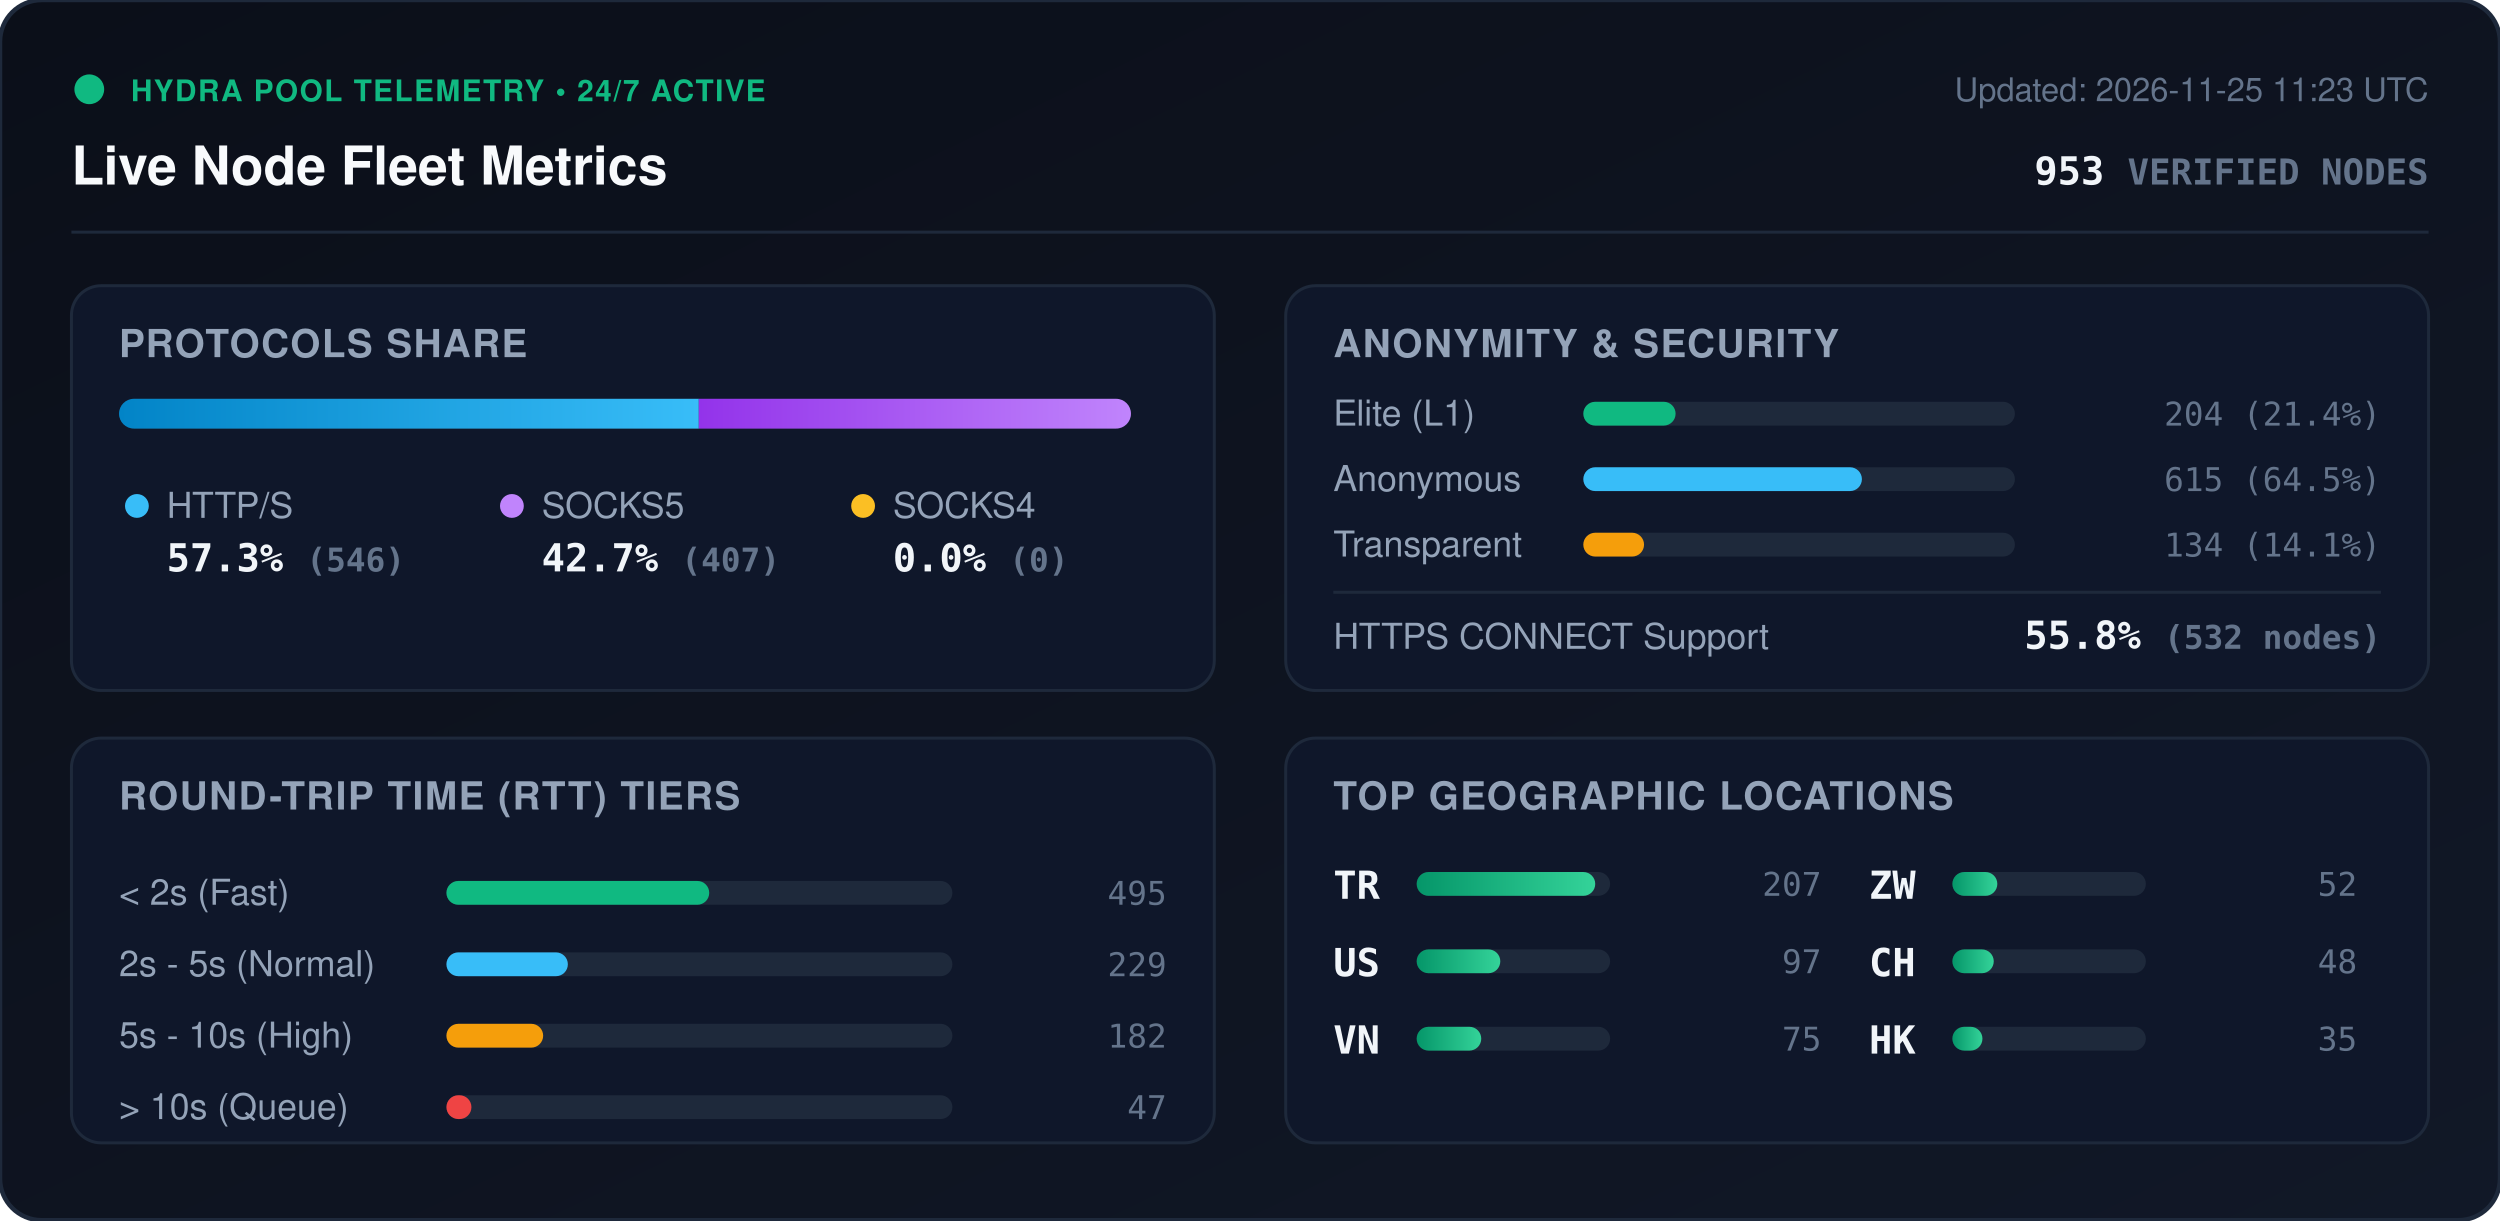
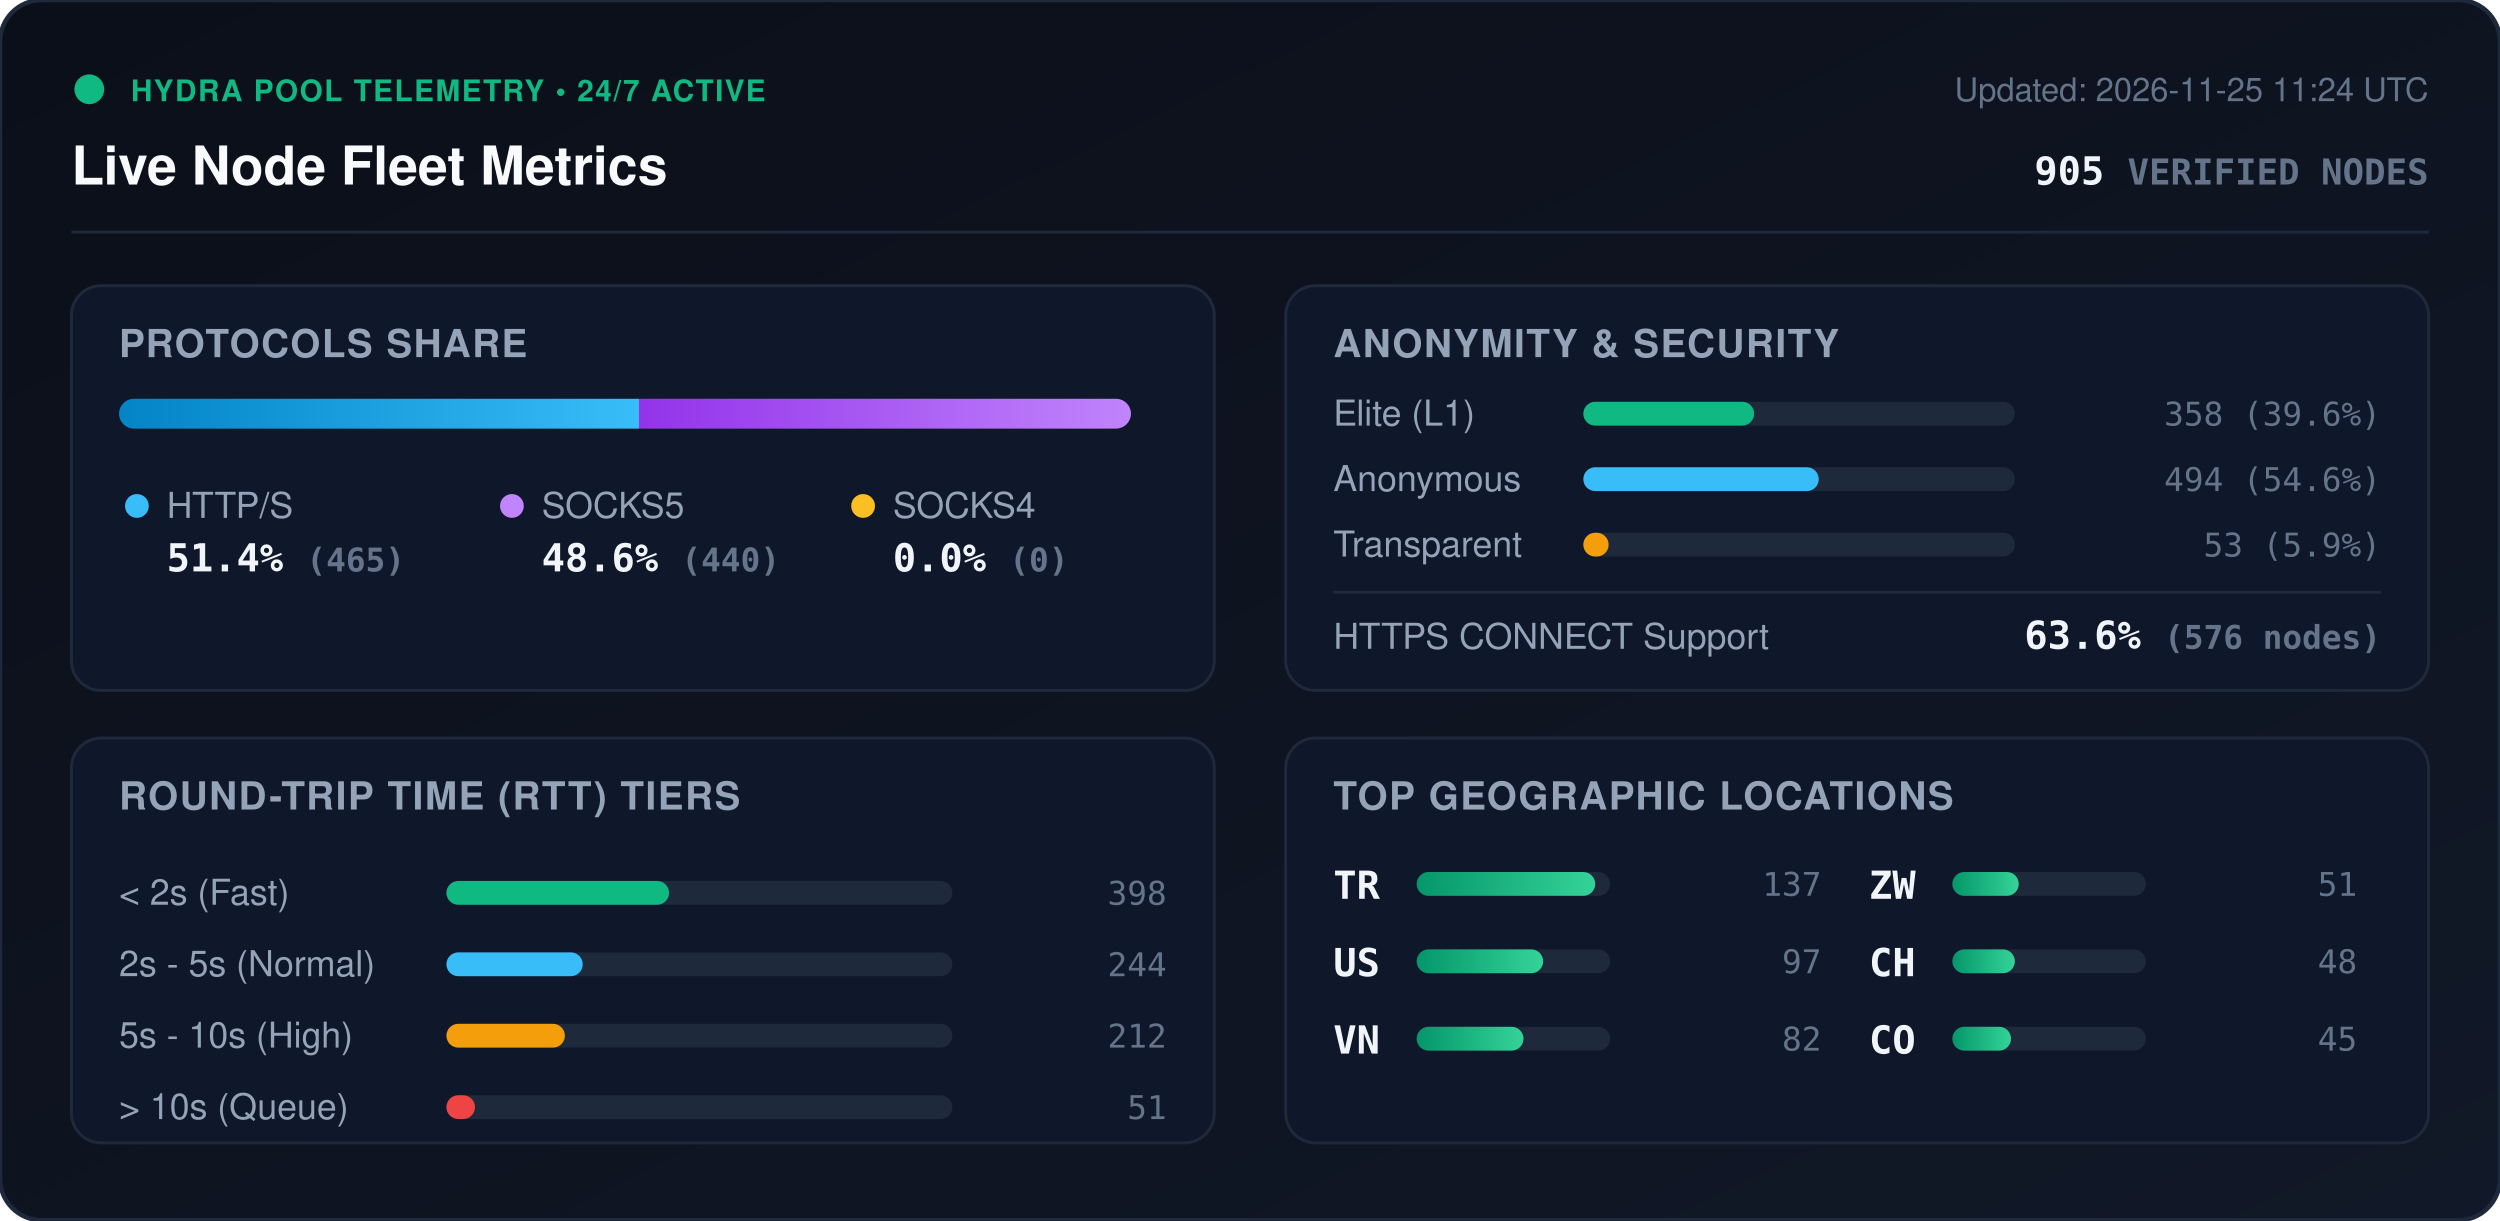
<svg xmlns="http://www.w3.org/2000/svg" viewBox="0 0 840 410" width="840" height="410" style="max-width: 100%; height: auto;">
  <defs>
    <linearGradient id="bg" x1="0%" y1="0%" x2="100%" y2="100%">
      <stop offset="0%" stop-color="#0b0f19" />
      <stop offset="100%" stop-color="#111827" />
    </linearGradient>
    <linearGradient id="bar-http" x1="0%" y1="0%" x2="100%" y2="0%">
      <stop offset="0%" stop-color="#0284c7" />
      <stop offset="100%" stop-color="#38bdf8" />
    </linearGradient>
    <linearGradient id="bar-socks5" x1="0%" y1="0%" x2="100%" y2="0%">
      <stop offset="0%" stop-color="#9333ea" />
      <stop offset="100%" stop-color="#c084fc" />
    </linearGradient>
    <linearGradient id="bar-socks4" x1="0%" y1="0%" x2="100%" y2="0%">
      <stop offset="0%" stop-color="#d97706" />
      <stop offset="100%" stop-color="#fbbf24" />
    </linearGradient>
    <linearGradient id="bar-green" x1="0%" y1="0%" x2="100%" y2="0%">
      <stop offset="0%" stop-color="#059669" />
      <stop offset="100%" stop-color="#34d399" />
    </linearGradient>
    <clipPath id="prog-track-clip">
      <rect width="340.0" height="10" rx="5" />
    </clipPath>
    <style>
      .title { font: 700 18px -apple-system, BlinkMacSystemFont, 'Segoe UI', Helvetica, Arial, sans-serif; fill: #f8fafc; }
      .sub { font: 500 11px -apple-system, BlinkMacSystemFont, 'Segoe UI', Helvetica, Arial, sans-serif; fill: #64748b; }
      .section-hdr { font: 600 13px -apple-system, BlinkMacSystemFont, 'Segoe UI', Helvetica, Arial, sans-serif; fill: #94a3b8; letter-spacing: 0.5px; }
      .metric-val { font: 700 13px -apple-system, BlinkMacSystemFont, 'Segoe UI', Helvetica, Arial, sans-serif; fill: #f1f5f9; }
      .metric-lbl { font: 500 12px -apple-system, BlinkMacSystemFont, 'Segoe UI', Helvetica, Arial, sans-serif; fill: #94a3b8; }
      .badge-txt { font: 700 10px -apple-system, BlinkMacSystemFont, 'Segoe UI', Helvetica, Arial, sans-serif; fill: #10b981; letter-spacing: 0.5px; }
      .mono { font-family: ui-monospace, SFMono-Regular, Menlo, Monaco, Consolas, monospace; }
      .pulse { animation: beacon 2s infinite ease-in-out; }
      @keyframes beacon { 0%, 100% { opacity: 1; } 50% { opacity: 0.35; } }
    </style>
  </defs>
  <rect width="840" height="410" rx="14" fill="url(#bg)" stroke="#1e293b" stroke-width="1.5" />
  <g transform="translate(24, 24)">
    <circle cx="6" cy="6" r="5" fill="#10b981" class="pulse" />
    <text x="20" y="10" class="badge-txt">HYDRA POOL TELEMETRY • 24/7 ACTIVE</text>
    <text x="0" y="38" class="title">Live Node Fleet Metrics</text>
-     <text x="792" y="10" text-anchor="end" class="sub">Updated: 2026-11-25 11:23 UTC</text>
-     <text x="792" y="38" text-anchor="end" class="metric-val mono" fill="#38bdf8">953 <tspan font-size="12" fill="#64748b">VERIFIED NODES</tspan>
+     <text x="792" y="10" text-anchor="end" class="sub">Updated: 2026-11-25 11:24 UTC</text>
+     <text x="792" y="38" text-anchor="end" class="metric-val mono" fill="#38bdf8">905 <tspan font-size="12" fill="#64748b">VERIFIED NODES</tspan>
    </text>
  </g>
  <line x1="24" y1="78" x2="816" y2="78" stroke="#1e293b" stroke-width="1" />
  <g transform="translate(24, 96)">
    <rect width="384" height="136" rx="10" fill="#0f172a" stroke="#1e293b" />
    <text x="16" y="24" class="section-hdr">PROTOCOLS SHARE</text>
    <g transform="translate(16, 38)">
      <rect width="340.0" height="10" rx="5" fill="#1e293b" />
      <g clip-path="url(#prog-track-clip)">
-         <rect x="0" width="194.8" height="10" fill="url(#bar-http)" />
-         <rect x="194.8" width="145.2" height="10" fill="url(#bar-socks5)" />
+         <rect x="0" width="174.7" height="10" fill="url(#bar-http)" />
+         <rect x="174.7" width="165.3" height="10" fill="url(#bar-socks5)" />
        <rect x="340.0" width="0.0" height="10" fill="url(#bar-socks4)" />
      </g>
    </g>
    <g transform="translate(16, 68)">
      <circle cx="6" cy="6" r="4" fill="#38bdf8" />
      <text x="16" y="10" class="metric-lbl">HTTP/S</text>
-       <text x="16" y="28" class="metric-val mono">57.3% <tspan font-size="11" fill="#64748b">(546)</tspan>
+       <text x="16" y="28" class="metric-val mono">51.4% <tspan font-size="11" fill="#64748b">(465)</tspan>
      </text>
      <circle cx="132" cy="6" r="4" fill="#c084fc" />
      <text x="142" y="10" class="metric-lbl">SOCKS5</text>
-       <text x="142" y="28" class="metric-val mono">42.7% <tspan font-size="11" fill="#64748b">(407)</tspan>
+       <text x="142" y="28" class="metric-val mono">48.6% <tspan font-size="11" fill="#64748b">(440)</tspan>
      </text>
      <circle cx="250" cy="6" r="4" fill="#fbbf24" />
      <text x="260" y="10" class="metric-lbl">SOCKS4</text>
      <text x="260" y="28" class="metric-val mono">0.0% <tspan font-size="11" fill="#64748b">(0)</tspan>
      </text>
    </g>
  </g>
  <g transform="translate(432, 96)">
    <rect width="384" height="136" rx="10" fill="#0f172a" stroke="#1e293b" />
    <text x="16" y="24" class="section-hdr">ANONYMITY &amp; SECURITY</text>
    <text x="16" y="47" class="metric-lbl">Elite (L1)</text>
    <rect x="100" y="39" width="145.0" height="8" rx="4" fill="#1e293b" />
-     <rect x="100" y="39" width="31.0" height="8" rx="4" fill="#10b981" />
-     <text x="368" y="47" text-anchor="end" class="mono sub" fill="#e2e8f0">204 (21.4%)</text>
+     <rect x="100" y="39" width="57.4" height="8" rx="4" fill="#10b981" />
+     <text x="368" y="47" text-anchor="end" class="mono sub" fill="#e2e8f0">358 (39.6%)</text>
    <text x="16" y="69" class="metric-lbl">Anonymous</text>
    <rect x="100" y="61" width="145.0" height="8" rx="4" fill="#1e293b" />
-     <rect x="100" y="61" width="93.6" height="8" rx="4" fill="#38bdf8" />
-     <text x="368" y="69" text-anchor="end" class="mono sub" fill="#e2e8f0">615 (64.5%)</text>
+     <rect x="100" y="61" width="79.1" height="8" rx="4" fill="#38bdf8" />
+     <text x="368" y="69" text-anchor="end" class="mono sub" fill="#e2e8f0">494 (54.6%)</text>
    <text x="16" y="91" class="metric-lbl">Transparent</text>
    <rect x="100" y="83" width="145.0" height="8" rx="4" fill="#1e293b" />
-     <rect x="100" y="83" width="20.4" height="8" rx="4" fill="#f59e0b" />
-     <text x="368" y="91" text-anchor="end" class="mono sub" fill="#e2e8f0">134 (14.1%)</text>
+     <rect x="100" y="83" width="8.5" height="8" rx="4" fill="#f59e0b" />
+     <text x="368" y="91" text-anchor="end" class="mono sub" fill="#e2e8f0">53 (5.9%)</text>
    <line x1="16" y1="103" x2="368" y2="103" stroke="#1e293b" stroke-width="1" />
    <text x="16" y="122" class="metric-lbl">HTTPS CONNECT Support</text>
-     <text x="368" y="122" text-anchor="end" class="metric-val mono" fill="#34d399">55.8% <tspan font-size="11" fill="#64748b">(532 nodes)</tspan>
+     <text x="368" y="122" text-anchor="end" class="metric-val mono" fill="#34d399">63.6% <tspan font-size="11" fill="#64748b">(576 nodes)</tspan>
    </text>
  </g>
  <g transform="translate(24, 248)">
    <rect width="384" height="136" rx="10" fill="#0f172a" stroke="#1e293b" />
    <text x="16" y="24" class="section-hdr">ROUND-TRIP TIME (RTT) TIERS</text>
    <g transform="translate(16, 42)">
      <text x="0" y="14" class="metric-lbl">&lt; 2s (Fast)</text>
      <rect x="110" y="6" width="170" height="8" rx="4" fill="#1e293b" />
-       <rect x="110" y="6" width="88.3" height="8" rx="4" fill="#10b981" />
-       <text x="352" y="14" text-anchor="end" class="mono sub">495</text>
+       <rect x="110" y="6" width="74.8" height="8" rx="4" fill="#10b981" />
+       <text x="352" y="14" text-anchor="end" class="mono sub">398</text>
      <text x="0" y="38" class="metric-lbl">2s - 5s (Normal)</text>
      <rect x="110" y="30" width="170" height="8" rx="4" fill="#1e293b" />
-       <rect x="110" y="30" width="40.8" height="8" rx="4" fill="#38bdf8" />
-       <text x="352" y="38" text-anchor="end" class="mono sub">229</text>
+       <rect x="110" y="30" width="45.8" height="8" rx="4" fill="#38bdf8" />
+       <text x="352" y="38" text-anchor="end" class="mono sub">244</text>
      <text x="0" y="62" class="metric-lbl">5s - 10s (High)</text>
      <rect x="110" y="54" width="170" height="8" rx="4" fill="#1e293b" />
-       <rect x="110" y="54" width="32.5" height="8" rx="4" fill="#f59e0b" />
-       <text x="352" y="62" text-anchor="end" class="mono sub">182</text>
+       <rect x="110" y="54" width="39.8" height="8" rx="4" fill="#f59e0b" />
+       <text x="352" y="62" text-anchor="end" class="mono sub">212</text>
      <text x="0" y="86" class="metric-lbl">&gt; 10s (Queue)</text>
      <rect x="110" y="78" width="170" height="8" rx="4" fill="#1e293b" />
-       <rect x="110" y="78" width="8.4" height="8" rx="4" fill="#ef4444" />
-       <text x="352" y="86" text-anchor="end" class="mono sub">47</text>
+       <rect x="110" y="78" width="9.6" height="8" rx="4" fill="#ef4444" />
+       <text x="352" y="86" text-anchor="end" class="mono sub">51</text>
    </g>
  </g>
  <g transform="translate(432, 248)">
    <rect width="384" height="136" rx="10" fill="#0f172a" stroke="#1e293b" />
    <text x="16" y="24" class="section-hdr">TOP GEOGRAPHIC LOCATIONS</text>
    <g transform="translate(16, 42)">
      <g transform="translate(0, 0)">
        <text x="0" y="12" class="mono metric-val" font-size="12">TR</text>
        <rect x="28" y="3" width="65" height="8" rx="4" fill="#1e293b" />
        <rect x="28" y="3" width="60.0" height="8" rx="4" fill="url(#bar-green)" />
-         <text x="164" y="11" text-anchor="end" class="mono sub">207</text>
+         <text x="164" y="11" text-anchor="end" class="mono sub">137</text>
      </g>
      <g transform="translate(0, 26)">
        <text x="0" y="12" class="mono metric-val" font-size="12">US</text>
        <rect x="28" y="3" width="65" height="8" rx="4" fill="#1e293b" />
-         <rect x="28" y="3" width="28.1" height="8" rx="4" fill="url(#bar-green)" />
+         <rect x="28" y="3" width="42.5" height="8" rx="4" fill="url(#bar-green)" />
        <text x="164" y="11" text-anchor="end" class="mono sub">97</text>
      </g>
      <g transform="translate(0, 52)">
        <text x="0" y="12" class="mono metric-val" font-size="12">VN</text>
        <rect x="28" y="3" width="65" height="8" rx="4" fill="#1e293b" />
-         <rect x="28" y="3" width="21.7" height="8" rx="4" fill="url(#bar-green)" />
-         <text x="164" y="11" text-anchor="end" class="mono sub">75</text>
+         <rect x="28" y="3" width="35.9" height="8" rx="4" fill="url(#bar-green)" />
+         <text x="164" y="11" text-anchor="end" class="mono sub">82</text>
      </g>
      <g transform="translate(180, 0)">
        <text x="0" y="12" class="mono metric-val" font-size="12">ZW</text>
        <rect x="28" y="3" width="65" height="8" rx="4" fill="#1e293b" />
-         <rect x="28" y="3" width="15.1" height="8" rx="4" fill="url(#bar-green)" />
-         <text x="164" y="11" text-anchor="end" class="mono sub">52</text>
+         <rect x="28" y="3" width="22.3" height="8" rx="4" fill="url(#bar-green)" />
+         <text x="164" y="11" text-anchor="end" class="mono sub">51</text>
      </g>
      <g transform="translate(180, 26)">
        <text x="0" y="12" class="mono metric-val" font-size="12">CH</text>
        <rect x="28" y="3" width="65" height="8" rx="4" fill="#1e293b" />
-         <rect x="28" y="3" width="13.9" height="8" rx="4" fill="url(#bar-green)" />
+         <rect x="28" y="3" width="21.0" height="8" rx="4" fill="url(#bar-green)" />
        <text x="164" y="11" text-anchor="end" class="mono sub">48</text>
      </g>
      <g transform="translate(180, 52)">
-         <text x="0" y="12" class="mono metric-val" font-size="12">HK</text>
+         <text x="0" y="12" class="mono metric-val" font-size="12">CO</text>
        <rect x="28" y="3" width="65" height="8" rx="4" fill="#1e293b" />
-         <rect x="28" y="3" width="10.1" height="8" rx="4" fill="url(#bar-green)" />
-         <text x="164" y="11" text-anchor="end" class="mono sub">35</text>
+         <rect x="28" y="3" width="19.7" height="8" rx="4" fill="url(#bar-green)" />
+         <text x="164" y="11" text-anchor="end" class="mono sub">45</text>
      </g>
    </g>
  </g>
</svg>
